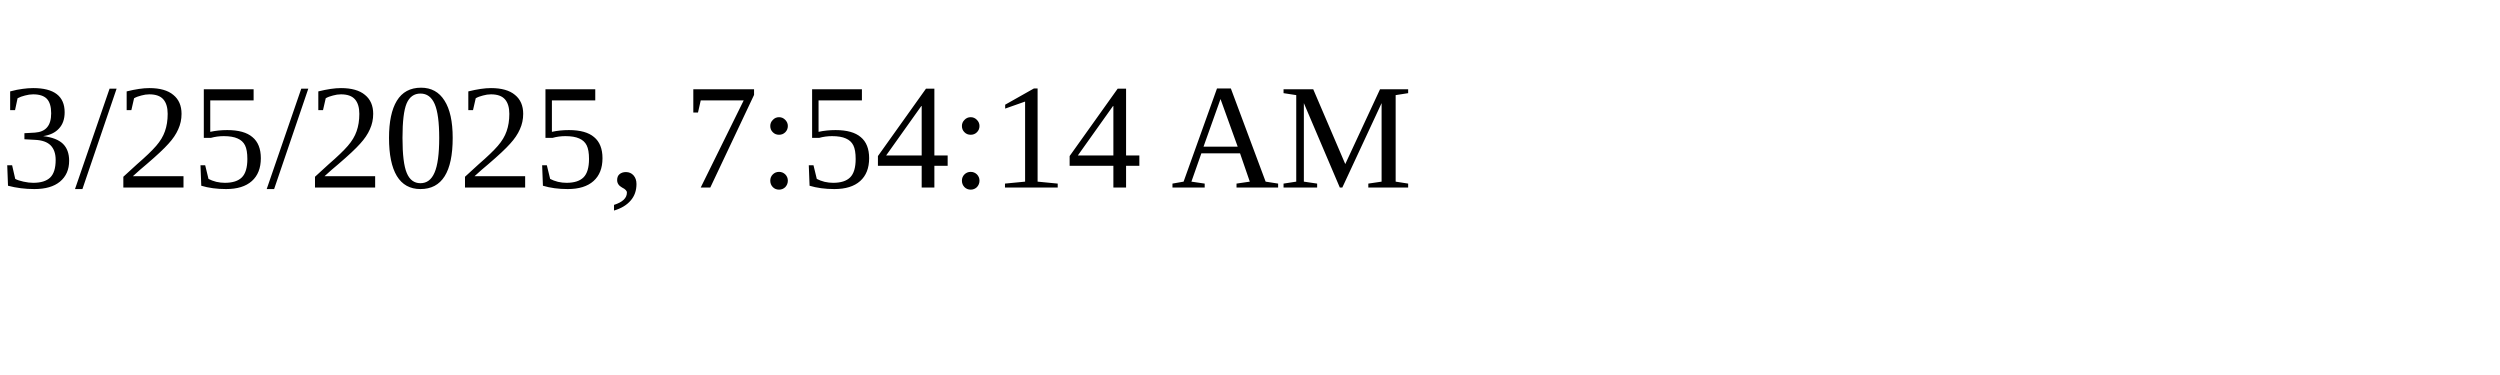
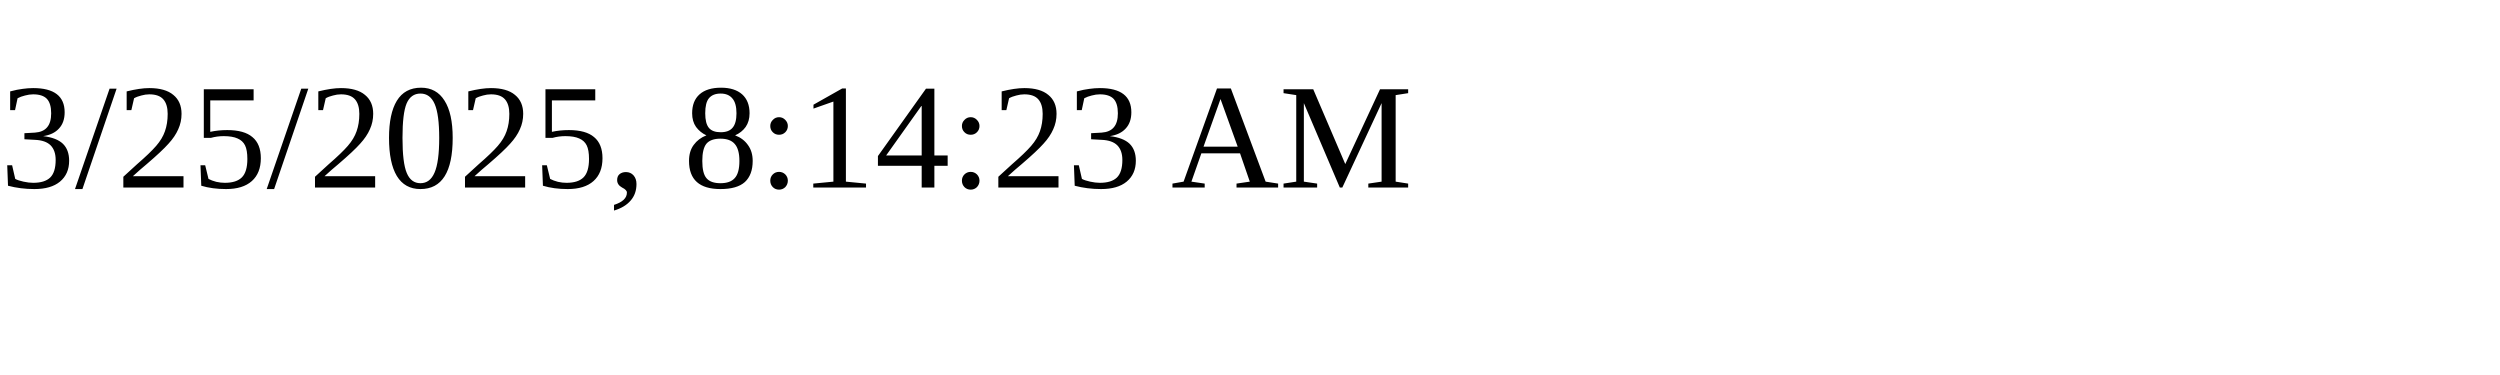
<svg xmlns="http://www.w3.org/2000/svg" height="30" width="200">
-   <text x="0" y="15">3/25/2025, 7:54:14 AM</text>
+   <text x="0" y="15">3/25/2025, 8:14:23 AM</text>
</svg>
